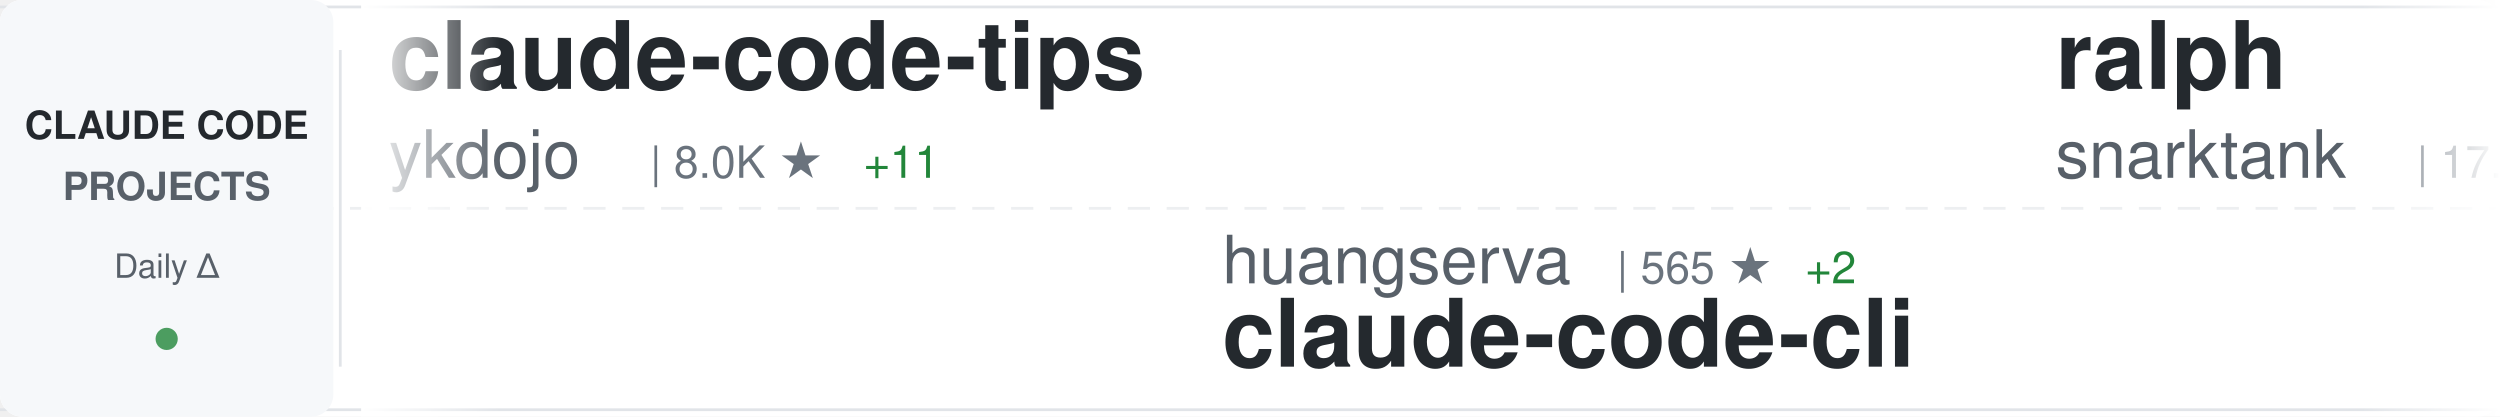
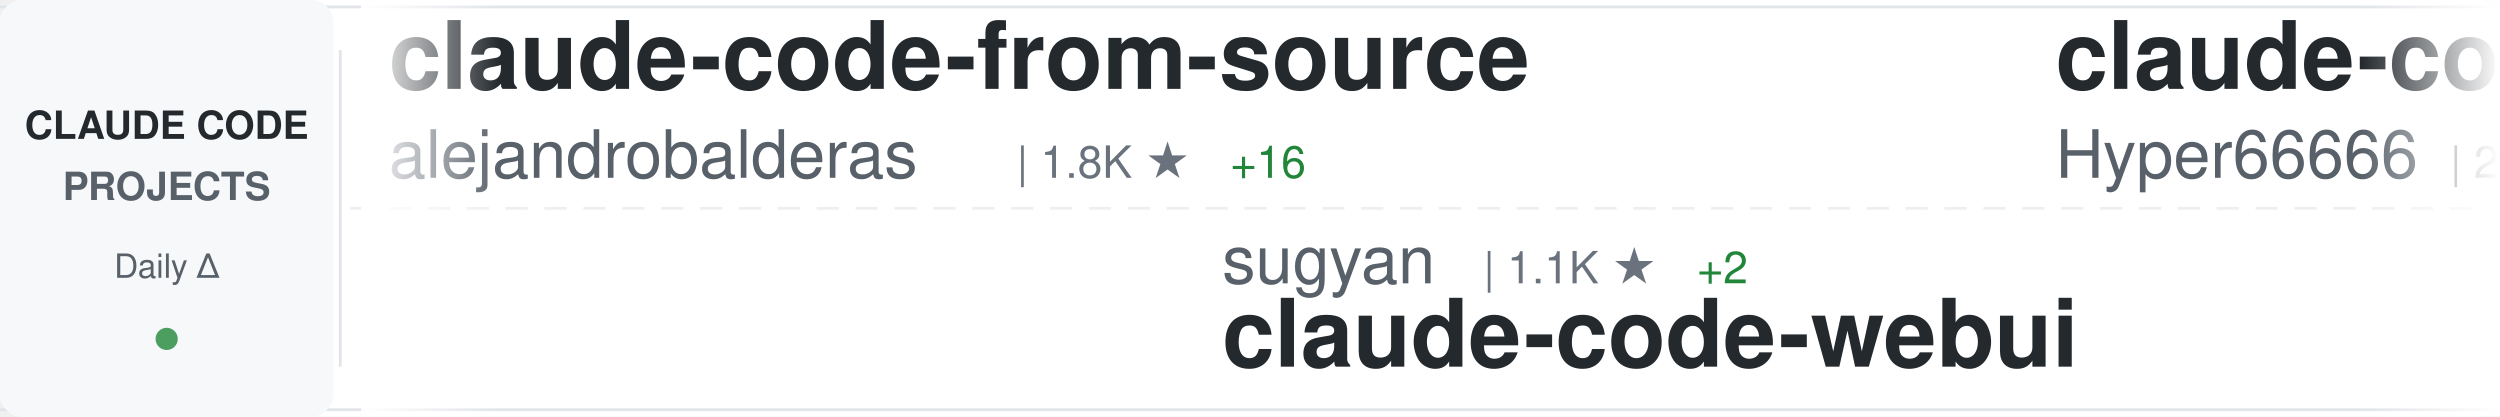
<svg xmlns="http://www.w3.org/2000/svg" width="900" height="150">
  <defs>
    <linearGradient id="awesomeLeftFade" x1="0%" y1="0%" x2="100%" y2="0%">
      <stop offset="0%" style="stop-color:#ffffff;stop-opacity:1" />
      <stop offset="100%" style="stop-color:#ffffff;stop-opacity:0" />
    </linearGradient>
    <linearGradient id="awesomeRightFade" x1="0%" y1="0%" x2="100%" y2="0%">
      <stop offset="0%" style="stop-color:#ffffff;stop-opacity:0" />
      <stop offset="100%" style="stop-color:#ffffff;stop-opacity:1" />
    </linearGradient>
  </defs>
  <rect width="900" height="150" fill="#ffffff" rx="8" />
  <rect x="0" y="2" width="900" height="1" fill="#e1e4e8" />
  <rect x="0" y="147" width="900" height="1" fill="#e1e4e8" />
  <line x1="0" y1="75" x2="900" y2="75" stroke="#e1e4e8" stroke-width="1" stroke-dasharray="8 6" opacity="0.6" />
  <rect x="0" y="0" width="120" height="150" fill="#f6f8fa" rx="8" />
  <text x="60" y="50" font-family="-apple-system, BlinkMacSystemFont, 'Segoe UI', Helvetica, Arial, sans-serif" font-size="14" font-weight="600" fill="#24292e" text-anchor="middle">CLAUDE CODE</text>
  <text x="60" y="72" font-family="-apple-system, BlinkMacSystemFont, 'Segoe UI', Helvetica, Arial, sans-serif" font-size="14" font-weight="600" fill="#586069" text-anchor="middle">PROJECTS</text>
  <text x="60" y="100" font-family="-apple-system, BlinkMacSystemFont, 'Segoe UI', Helvetica, Arial, sans-serif" font-size="12" font-weight="500" fill="#586069" text-anchor="middle">Daily Δ</text>
  <circle cx="60" cy="122" r="4" fill="#22863a" opacity="0.8" />
  <rect x="122" y="18" width="1" height="114" fill="#e1e4e8" />
  <clipPath id="awesomeTickerClip">
    <rect x="130" y="0" width="770" height="150" />
  </clipPath>
  <g clip-path="url(#awesomeTickerClip)">
    <g id="awesomeTickerItems">
      <animateTransform attributeName="transform" attributeType="XML" type="translate" from="0 0" to="-3000 0" dur="54s" repeatCount="indefinite" />
      <g transform="translate(0, 0)">
-         <text x="140" y="32" font-family="-apple-system, BlinkMacSystemFont, 'Segoe UI', Helvetica, Arial, sans-serif" font-size="34" font-weight="600" fill="#24292e">claude-code-tips</text>
-         <text x="140" y="64" font-family="-apple-system, BlinkMacSystemFont, 'Segoe UI', Helvetica, Arial, sans-serif" font-size="24" font-weight="400" fill="#586069">ykdojo</text>
-         <text x="234" y="64" font-family="-apple-system, BlinkMacSystemFont, 'Segoe UI', Helvetica, Arial, sans-serif" font-size="16" font-weight="500" fill="#6a737d">| 8.0K ★</text>
-         <text x="311" y="64" font-family="-apple-system, BlinkMacSystemFont, 'Segoe UI', Helvetica, Arial, sans-serif" font-size="16" font-weight="500" fill="#22863a"> +11</text>
+         <text x="140" y="32" font-family="-apple-system, BlinkMacSystemFont, 'Segoe UI', Helvetica, Arial, sans-serif" font-size="34" font-weight="600" fill="#24292e">claude-code-from-source</text>
+         <text x="140" y="64" font-family="-apple-system, BlinkMacSystemFont, 'Segoe UI', Helvetica, Arial, sans-serif" font-size="24" font-weight="400" fill="#586069">alejandrobalderas</text>
+         <text x="366" y="64" font-family="-apple-system, BlinkMacSystemFont, 'Segoe UI', Helvetica, Arial, sans-serif" font-size="16" font-weight="500" fill="#6a737d">| 1.8K ★</text>
+         <text x="443" y="64" font-family="-apple-system, BlinkMacSystemFont, 'Segoe UI', Helvetica, Arial, sans-serif" font-size="16" font-weight="500" fill="#22863a"> +16</text>
      </g>
      <g transform="translate(300, 0)">
-         <text x="140" y="102" font-family="-apple-system, BlinkMacSystemFont, 'Segoe UI', Helvetica, Arial, sans-serif" font-size="24" font-weight="400" fill="#586069">huangserva</text>
-         <text x="282" y="102" font-family="-apple-system, BlinkMacSystemFont, 'Segoe UI', Helvetica, Arial, sans-serif" font-size="16" font-weight="500" fill="#6a737d">| 565 ★</text>
-         <text x="350" y="102" font-family="-apple-system, BlinkMacSystemFont, 'Segoe UI', Helvetica, Arial, sans-serif" font-size="16" font-weight="500" fill="#22863a"> +2</text>
-         <text x="140" y="132" font-family="-apple-system, BlinkMacSystemFont, 'Segoe UI', Helvetica, Arial, sans-serif" font-size="34" font-weight="600" fill="#24292e">claude-code-cli</text>
+         <text x="140" y="102" font-family="-apple-system, BlinkMacSystemFont, 'Segoe UI', Helvetica, Arial, sans-serif" font-size="24" font-weight="400" fill="#586069">sugyan</text>
+         <text x="234" y="102" font-family="-apple-system, BlinkMacSystemFont, 'Segoe UI', Helvetica, Arial, sans-serif" font-size="16" font-weight="500" fill="#6a737d">| 1.1K ★</text>
+         <text x="311" y="102" font-family="-apple-system, BlinkMacSystemFont, 'Segoe UI', Helvetica, Arial, sans-serif" font-size="16" font-weight="500" fill="#22863a"> +2</text>
+         <text x="140" y="132" font-family="-apple-system, BlinkMacSystemFont, 'Segoe UI', Helvetica, Arial, sans-serif" font-size="34" font-weight="600" fill="#24292e">claude-code-webui</text>
      </g>
      <g transform="translate(600, 0)">
-         <text x="140" y="32" font-family="-apple-system, BlinkMacSystemFont, 'Segoe UI', Helvetica, Arial, sans-serif" font-size="34" font-weight="600" fill="#24292e">ralph</text>
-         <text x="140" y="64" font-family="-apple-system, BlinkMacSystemFont, 'Segoe UI', Helvetica, Arial, sans-serif" font-size="24" font-weight="400" fill="#586069">snarktank</text>
-         <text x="270" y="64" font-family="-apple-system, BlinkMacSystemFont, 'Segoe UI', Helvetica, Arial, sans-serif" font-size="16" font-weight="500" fill="#6a737d">| 17.9K ★</text>
-         <text x="356" y="64" font-family="-apple-system, BlinkMacSystemFont, 'Segoe UI', Helvetica, Arial, sans-serif" font-size="16" font-weight="500" fill="#22863a"> +50</text>
+         <text x="140" y="32" font-family="-apple-system, BlinkMacSystemFont, 'Segoe UI', Helvetica, Arial, sans-serif" font-size="34" font-weight="600" fill="#24292e">claude-code-sourcemap</text>
+         <text x="140" y="64" font-family="-apple-system, BlinkMacSystemFont, 'Segoe UI', Helvetica, Arial, sans-serif" font-size="24" font-weight="400" fill="#586069">Hyper66666</text>
+         <text x="282" y="64" font-family="-apple-system, BlinkMacSystemFont, 'Segoe UI', Helvetica, Arial, sans-serif" font-size="16" font-weight="500" fill="#6a737d">| 213 ★</text>
      </g>
      <g transform="translate(900, 0)">
-         <text x="140" y="102" font-family="-apple-system, BlinkMacSystemFont, 'Segoe UI', Helvetica, Arial, sans-serif" font-size="24" font-weight="400" fill="#586069">Pimzino</text>
-         <text x="246" y="102" font-family="-apple-system, BlinkMacSystemFont, 'Segoe UI', Helvetica, Arial, sans-serif" font-size="16" font-weight="500" fill="#6a737d">| 3.7K ★</text>
-         <text x="323" y="102" font-family="-apple-system, BlinkMacSystemFont, 'Segoe UI', Helvetica, Arial, sans-serif" font-size="16" font-weight="500" fill="#22863a"> +2</text>
-         <text x="140" y="132" font-family="-apple-system, BlinkMacSystemFont, 'Segoe UI', Helvetica, Arial, sans-serif" font-size="34" font-weight="600" fill="#24292e">claude-code-spec-workflo...</text>
+         <text x="140" y="102" font-family="-apple-system, BlinkMacSystemFont, 'Segoe UI', Helvetica, Arial, sans-serif" font-size="24" font-weight="400" fill="#586069">liuup</text>
+         <text x="222" y="102" font-family="-apple-system, BlinkMacSystemFont, 'Segoe UI', Helvetica, Arial, sans-serif" font-size="16" font-weight="500" fill="#6a737d">| 2.0K ★</text>
+         <text x="299" y="102" font-family="-apple-system, BlinkMacSystemFont, 'Segoe UI', Helvetica, Arial, sans-serif" font-size="16" font-weight="500" fill="#22863a"> +31</text>
+         <text x="140" y="132" font-family="-apple-system, BlinkMacSystemFont, 'Segoe UI', Helvetica, Arial, sans-serif" font-size="34" font-weight="600" fill="#24292e">claude-code-analysis</text>
      </g>
      <g transform="translate(1200, 0)">
-         <text x="140" y="32" font-family="-apple-system, BlinkMacSystemFont, 'Segoe UI', Helvetica, Arial, sans-serif" font-size="34" font-weight="600" fill="#24292e">claude-code</text>
-         <text x="140" y="64" font-family="-apple-system, BlinkMacSystemFont, 'Segoe UI', Helvetica, Arial, sans-serif" font-size="24" font-weight="400" fill="#586069">xorespesp</text>
-         <text x="270" y="64" font-family="-apple-system, BlinkMacSystemFont, 'Segoe UI', Helvetica, Arial, sans-serif" font-size="16" font-weight="500" fill="#6a737d">| 221 ★</text>
+         <text x="140" y="32" font-family="-apple-system, BlinkMacSystemFont, 'Segoe UI', Helvetica, Arial, sans-serif" font-size="34" font-weight="600" fill="#24292e">agents</text>
+         <text x="140" y="64" font-family="-apple-system, BlinkMacSystemFont, 'Segoe UI', Helvetica, Arial, sans-serif" font-size="24" font-weight="400" fill="#586069">wshobson</text>
+         <text x="258" y="64" font-family="-apple-system, BlinkMacSystemFont, 'Segoe UI', Helvetica, Arial, sans-serif" font-size="16" font-weight="500" fill="#6a737d">| 34.4K ★</text>
+         <text x="344" y="64" font-family="-apple-system, BlinkMacSystemFont, 'Segoe UI', Helvetica, Arial, sans-serif" font-size="16" font-weight="500" fill="#22863a"> +72</text>
      </g>
      <g transform="translate(1500, 0)">
-         <text x="140" y="102" font-family="-apple-system, BlinkMacSystemFont, 'Segoe UI', Helvetica, Arial, sans-serif" font-size="24" font-weight="400" fill="#586069">codeaashu</text>
-         <text x="270" y="102" font-family="-apple-system, BlinkMacSystemFont, 'Segoe UI', Helvetica, Arial, sans-serif" font-size="16" font-weight="500" fill="#6a737d">| 2.3K ★</text>
-         <text x="347" y="102" font-family="-apple-system, BlinkMacSystemFont, 'Segoe UI', Helvetica, Arial, sans-serif" font-size="16" font-weight="500" fill="#22863a"> +10</text>
-         <text x="140" y="132" font-family="-apple-system, BlinkMacSystemFont, 'Segoe UI', Helvetica, Arial, sans-serif" font-size="34" font-weight="600" fill="#24292e">claude-code</text>
+         <text x="140" y="102" font-family="-apple-system, BlinkMacSystemFont, 'Segoe UI', Helvetica, Arial, sans-serif" font-size="24" font-weight="400" fill="#586069">JrCx7scC</text>
+         <text x="258" y="102" font-family="-apple-system, BlinkMacSystemFont, 'Segoe UI', Helvetica, Arial, sans-serif" font-size="16" font-weight="500" fill="#6a737d">| 361 ★</text>
+         <text x="140" y="132" font-family="-apple-system, BlinkMacSystemFont, 'Segoe UI', Helvetica, Arial, sans-serif" font-size="34" font-weight="600" fill="#24292e">claude-code-source</text>
      </g>
      <g transform="translate(1800, 0)">
-         <text x="140" y="32" font-family="-apple-system, BlinkMacSystemFont, 'Segoe UI', Helvetica, Arial, sans-serif" font-size="34" font-weight="600" fill="#24292e">everything-claude-code</text>
-         <text x="140" y="64" font-family="-apple-system, BlinkMacSystemFont, 'Segoe UI', Helvetica, Arial, sans-serif" font-size="24" font-weight="400" fill="#586069">affaan-m</text>
-         <text x="258" y="64" font-family="-apple-system, BlinkMacSystemFont, 'Segoe UI', Helvetica, Arial, sans-serif" font-size="16" font-weight="500" fill="#6a737d">| 167.7K ★</text>
-         <text x="353" y="64" font-family="-apple-system, BlinkMacSystemFont, 'Segoe UI', Helvetica, Arial, sans-serif" font-size="16" font-weight="500" fill="#22863a"> +720</text>
+         <text x="140" y="32" font-family="-apple-system, BlinkMacSystemFont, 'Segoe UI', Helvetica, Arial, sans-serif" font-size="34" font-weight="600" fill="#24292e">ClaudeCodeAgents</text>
+         <text x="140" y="64" font-family="-apple-system, BlinkMacSystemFont, 'Segoe UI', Helvetica, Arial, sans-serif" font-size="24" font-weight="400" fill="#586069">darcyegb</text>
+         <text x="258" y="64" font-family="-apple-system, BlinkMacSystemFont, 'Segoe UI', Helvetica, Arial, sans-serif" font-size="16" font-weight="500" fill="#6a737d">| 674 ★</text>
      </g>
      <g transform="translate(2100, 0)">
-         <text x="140" y="102" font-family="-apple-system, BlinkMacSystemFont, 'Segoe UI', Helvetica, Arial, sans-serif" font-size="24" font-weight="400" fill="#586069">1rgs</text>
-         <text x="210" y="102" font-family="-apple-system, BlinkMacSystemFont, 'Segoe UI', Helvetica, Arial, sans-serif" font-size="16" font-weight="500" fill="#6a737d">| 3.5K ★</text>
-         <text x="287" y="102" font-family="-apple-system, BlinkMacSystemFont, 'Segoe UI', Helvetica, Arial, sans-serif" font-size="16" font-weight="500" fill="#22863a"> +3</text>
-         <text x="140" y="132" font-family="-apple-system, BlinkMacSystemFont, 'Segoe UI', Helvetica, Arial, sans-serif" font-size="34" font-weight="600" fill="#24292e">claude-code-proxy</text>
+         <text x="140" y="102" font-family="-apple-system, BlinkMacSystemFont, 'Segoe UI', Helvetica, Arial, sans-serif" font-size="24" font-weight="400" fill="#586069">KimYx0207</text>
+         <text x="270" y="102" font-family="-apple-system, BlinkMacSystemFont, 'Segoe UI', Helvetica, Arial, sans-serif" font-size="16" font-weight="500" fill="#6a737d">| 3.5K ★</text>
+         <text x="347" y="102" font-family="-apple-system, BlinkMacSystemFont, 'Segoe UI', Helvetica, Arial, sans-serif" font-size="16" font-weight="500" fill="#22863a"> +12</text>
+         <text x="140" y="132" font-family="-apple-system, BlinkMacSystemFont, 'Segoe UI', Helvetica, Arial, sans-serif" font-size="34" font-weight="600" fill="#24292e">Claude-Code-x-OpenClaw-G...</text>
      </g>
      <g transform="translate(2400, 0)">
-         <text x="140" y="32" font-family="-apple-system, BlinkMacSystemFont, 'Segoe UI', Helvetica, Arial, sans-serif" font-size="34" font-weight="600" fill="#24292e">oh-my-claudecode</text>
-         <text x="140" y="64" font-family="-apple-system, BlinkMacSystemFont, 'Segoe UI', Helvetica, Arial, sans-serif" font-size="24" font-weight="400" fill="#586069">Yeachan-Heo</text>
-         <text x="294" y="64" font-family="-apple-system, BlinkMacSystemFont, 'Segoe UI', Helvetica, Arial, sans-serif" font-size="16" font-weight="500" fill="#6a737d">| 31.5K ★</text>
-         <text x="380" y="64" font-family="-apple-system, BlinkMacSystemFont, 'Segoe UI', Helvetica, Arial, sans-serif" font-size="16" font-weight="500" fill="#22863a"> +169</text>
+         <text x="140" y="32" font-family="-apple-system, BlinkMacSystemFont, 'Segoe UI', Helvetica, Arial, sans-serif" font-size="34" font-weight="600" fill="#24292e">claude-code</text>
+         <text x="140" y="64" font-family="-apple-system, BlinkMacSystemFont, 'Segoe UI', Helvetica, Arial, sans-serif" font-size="24" font-weight="400" fill="#586069">isboyjc</text>
+         <text x="246" y="64" font-family="-apple-system, BlinkMacSystemFont, 'Segoe UI', Helvetica, Arial, sans-serif" font-size="16" font-weight="500" fill="#6a737d">| 155 ★</text>
      </g>
      <g transform="translate(2700, 0)">
-         <text x="140" y="102" font-family="-apple-system, BlinkMacSystemFont, 'Segoe UI', Helvetica, Arial, sans-serif" font-size="24" font-weight="400" fill="#586069">guanshan</text>
-         <text x="258" y="102" font-family="-apple-system, BlinkMacSystemFont, 'Segoe UI', Helvetica, Arial, sans-serif" font-size="16" font-weight="500" fill="#6a737d">| 56 ★</text>
-         <text x="140" y="132" font-family="-apple-system, BlinkMacSystemFont, 'Segoe UI', Helvetica, Arial, sans-serif" font-size="34" font-weight="600" fill="#24292e">ClaudeCode</text>
+         <text x="140" y="102" font-family="-apple-system, BlinkMacSystemFont, 'Segoe UI', Helvetica, Arial, sans-serif" font-size="24" font-weight="400" fill="#586069">https-deeplearning-ai</text>
+         <text x="414" y="102" font-family="-apple-system, BlinkMacSystemFont, 'Segoe UI', Helvetica, Arial, sans-serif" font-size="16" font-weight="500" fill="#6a737d">| 496 ★</text>
+         <text x="140" y="132" font-family="-apple-system, BlinkMacSystemFont, 'Segoe UI', Helvetica, Arial, sans-serif" font-size="34" font-weight="600" fill="#24292e">sc-claude-code-files</text>
      </g>
      <g transform="translate(3000, 0)">
-         <text x="140" y="32" font-family="-apple-system, BlinkMacSystemFont, 'Segoe UI', Helvetica, Arial, sans-serif" font-size="34" font-weight="600" fill="#24292e">claude-code-tips</text>
-         <text x="140" y="64" font-family="-apple-system, BlinkMacSystemFont, 'Segoe UI', Helvetica, Arial, sans-serif" font-size="24" font-weight="400" fill="#586069">ykdojo</text>
-         <text x="234" y="64" font-family="-apple-system, BlinkMacSystemFont, 'Segoe UI', Helvetica, Arial, sans-serif" font-size="16" font-weight="500" fill="#6a737d">| 8.0K ★</text>
-         <text x="311" y="64" font-family="-apple-system, BlinkMacSystemFont, 'Segoe UI', Helvetica, Arial, sans-serif" font-size="16" font-weight="500" fill="#22863a"> +11</text>
+         <text x="140" y="32" font-family="-apple-system, BlinkMacSystemFont, 'Segoe UI', Helvetica, Arial, sans-serif" font-size="34" font-weight="600" fill="#24292e">claude-code-from-source</text>
+         <text x="140" y="64" font-family="-apple-system, BlinkMacSystemFont, 'Segoe UI', Helvetica, Arial, sans-serif" font-size="24" font-weight="400" fill="#586069">alejandrobalderas</text>
+         <text x="366" y="64" font-family="-apple-system, BlinkMacSystemFont, 'Segoe UI', Helvetica, Arial, sans-serif" font-size="16" font-weight="500" fill="#6a737d">| 1.8K ★</text>
+         <text x="443" y="64" font-family="-apple-system, BlinkMacSystemFont, 'Segoe UI', Helvetica, Arial, sans-serif" font-size="16" font-weight="500" fill="#22863a"> +16</text>
      </g>
      <g transform="translate(3300, 0)">
-         <text x="140" y="102" font-family="-apple-system, BlinkMacSystemFont, 'Segoe UI', Helvetica, Arial, sans-serif" font-size="24" font-weight="400" fill="#586069">huangserva</text>
-         <text x="282" y="102" font-family="-apple-system, BlinkMacSystemFont, 'Segoe UI', Helvetica, Arial, sans-serif" font-size="16" font-weight="500" fill="#6a737d">| 565 ★</text>
-         <text x="350" y="102" font-family="-apple-system, BlinkMacSystemFont, 'Segoe UI', Helvetica, Arial, sans-serif" font-size="16" font-weight="500" fill="#22863a"> +2</text>
-         <text x="140" y="132" font-family="-apple-system, BlinkMacSystemFont, 'Segoe UI', Helvetica, Arial, sans-serif" font-size="34" font-weight="600" fill="#24292e">claude-code-cli</text>
+         <text x="140" y="102" font-family="-apple-system, BlinkMacSystemFont, 'Segoe UI', Helvetica, Arial, sans-serif" font-size="24" font-weight="400" fill="#586069">sugyan</text>
+         <text x="234" y="102" font-family="-apple-system, BlinkMacSystemFont, 'Segoe UI', Helvetica, Arial, sans-serif" font-size="16" font-weight="500" fill="#6a737d">| 1.1K ★</text>
+         <text x="311" y="102" font-family="-apple-system, BlinkMacSystemFont, 'Segoe UI', Helvetica, Arial, sans-serif" font-size="16" font-weight="500" fill="#22863a"> +2</text>
+         <text x="140" y="132" font-family="-apple-system, BlinkMacSystemFont, 'Segoe UI', Helvetica, Arial, sans-serif" font-size="34" font-weight="600" fill="#24292e">claude-code-webui</text>
      </g>
      <g transform="translate(3600, 0)">
-         <text x="140" y="32" font-family="-apple-system, BlinkMacSystemFont, 'Segoe UI', Helvetica, Arial, sans-serif" font-size="34" font-weight="600" fill="#24292e">ralph</text>
-         <text x="140" y="64" font-family="-apple-system, BlinkMacSystemFont, 'Segoe UI', Helvetica, Arial, sans-serif" font-size="24" font-weight="400" fill="#586069">snarktank</text>
-         <text x="270" y="64" font-family="-apple-system, BlinkMacSystemFont, 'Segoe UI', Helvetica, Arial, sans-serif" font-size="16" font-weight="500" fill="#6a737d">| 17.9K ★</text>
-         <text x="356" y="64" font-family="-apple-system, BlinkMacSystemFont, 'Segoe UI', Helvetica, Arial, sans-serif" font-size="16" font-weight="500" fill="#22863a"> +50</text>
+         <text x="140" y="32" font-family="-apple-system, BlinkMacSystemFont, 'Segoe UI', Helvetica, Arial, sans-serif" font-size="34" font-weight="600" fill="#24292e">claude-code-sourcemap</text>
+         <text x="140" y="64" font-family="-apple-system, BlinkMacSystemFont, 'Segoe UI', Helvetica, Arial, sans-serif" font-size="24" font-weight="400" fill="#586069">Hyper66666</text>
+         <text x="282" y="64" font-family="-apple-system, BlinkMacSystemFont, 'Segoe UI', Helvetica, Arial, sans-serif" font-size="16" font-weight="500" fill="#6a737d">| 213 ★</text>
      </g>
      <g transform="translate(3900, 0)">
-         <text x="140" y="102" font-family="-apple-system, BlinkMacSystemFont, 'Segoe UI', Helvetica, Arial, sans-serif" font-size="24" font-weight="400" fill="#586069">Pimzino</text>
-         <text x="246" y="102" font-family="-apple-system, BlinkMacSystemFont, 'Segoe UI', Helvetica, Arial, sans-serif" font-size="16" font-weight="500" fill="#6a737d">| 3.7K ★</text>
-         <text x="323" y="102" font-family="-apple-system, BlinkMacSystemFont, 'Segoe UI', Helvetica, Arial, sans-serif" font-size="16" font-weight="500" fill="#22863a"> +2</text>
-         <text x="140" y="132" font-family="-apple-system, BlinkMacSystemFont, 'Segoe UI', Helvetica, Arial, sans-serif" font-size="34" font-weight="600" fill="#24292e">claude-code-spec-workflo...</text>
+         <text x="140" y="102" font-family="-apple-system, BlinkMacSystemFont, 'Segoe UI', Helvetica, Arial, sans-serif" font-size="24" font-weight="400" fill="#586069">liuup</text>
+         <text x="222" y="102" font-family="-apple-system, BlinkMacSystemFont, 'Segoe UI', Helvetica, Arial, sans-serif" font-size="16" font-weight="500" fill="#6a737d">| 2.0K ★</text>
+         <text x="299" y="102" font-family="-apple-system, BlinkMacSystemFont, 'Segoe UI', Helvetica, Arial, sans-serif" font-size="16" font-weight="500" fill="#22863a"> +31</text>
+         <text x="140" y="132" font-family="-apple-system, BlinkMacSystemFont, 'Segoe UI', Helvetica, Arial, sans-serif" font-size="34" font-weight="600" fill="#24292e">claude-code-analysis</text>
      </g>
    </g>
  </g>
  <rect x="130" y="0" width="50" height="150" fill="url(#awesomeLeftFade)" />
  <rect x="850" y="0" width="50" height="150" fill="url(#awesomeRightFade)" />
</svg>
